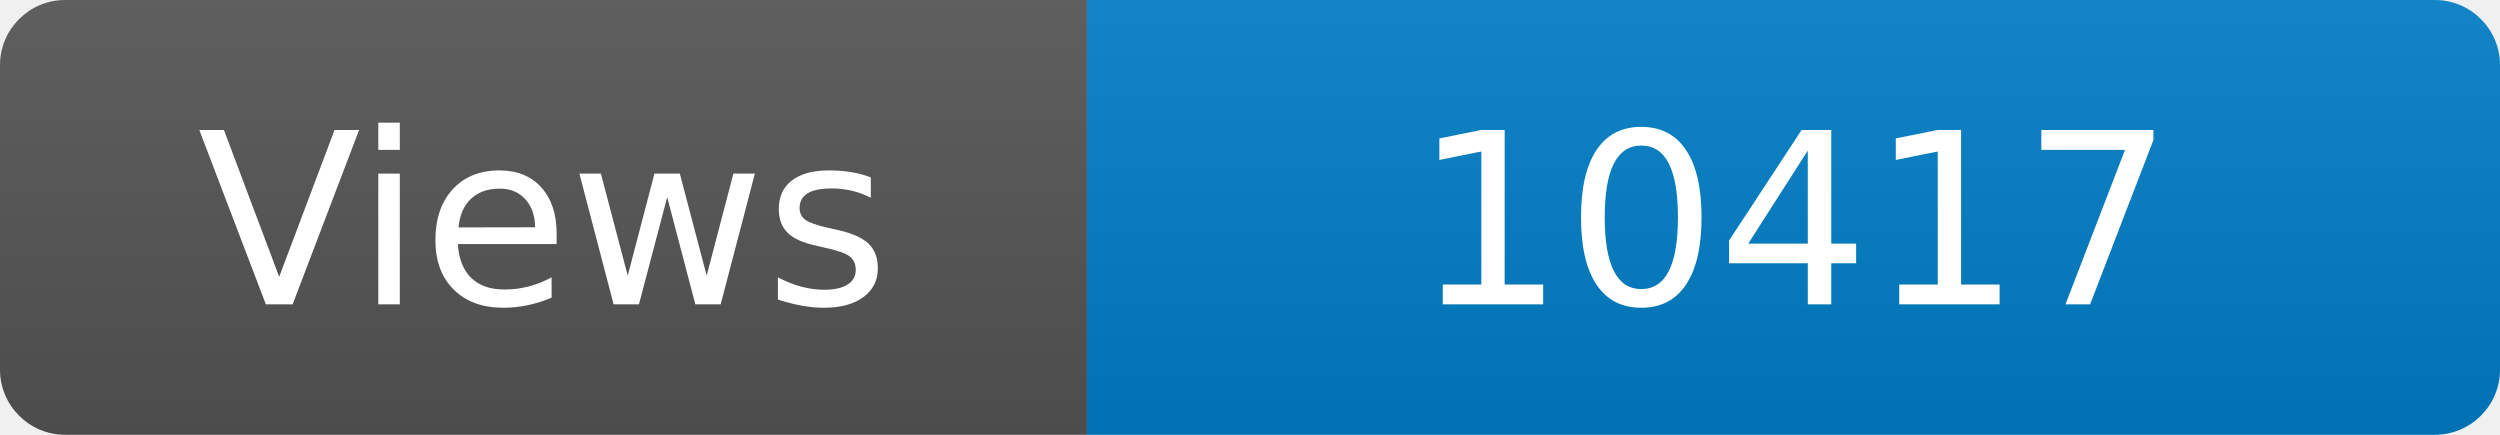
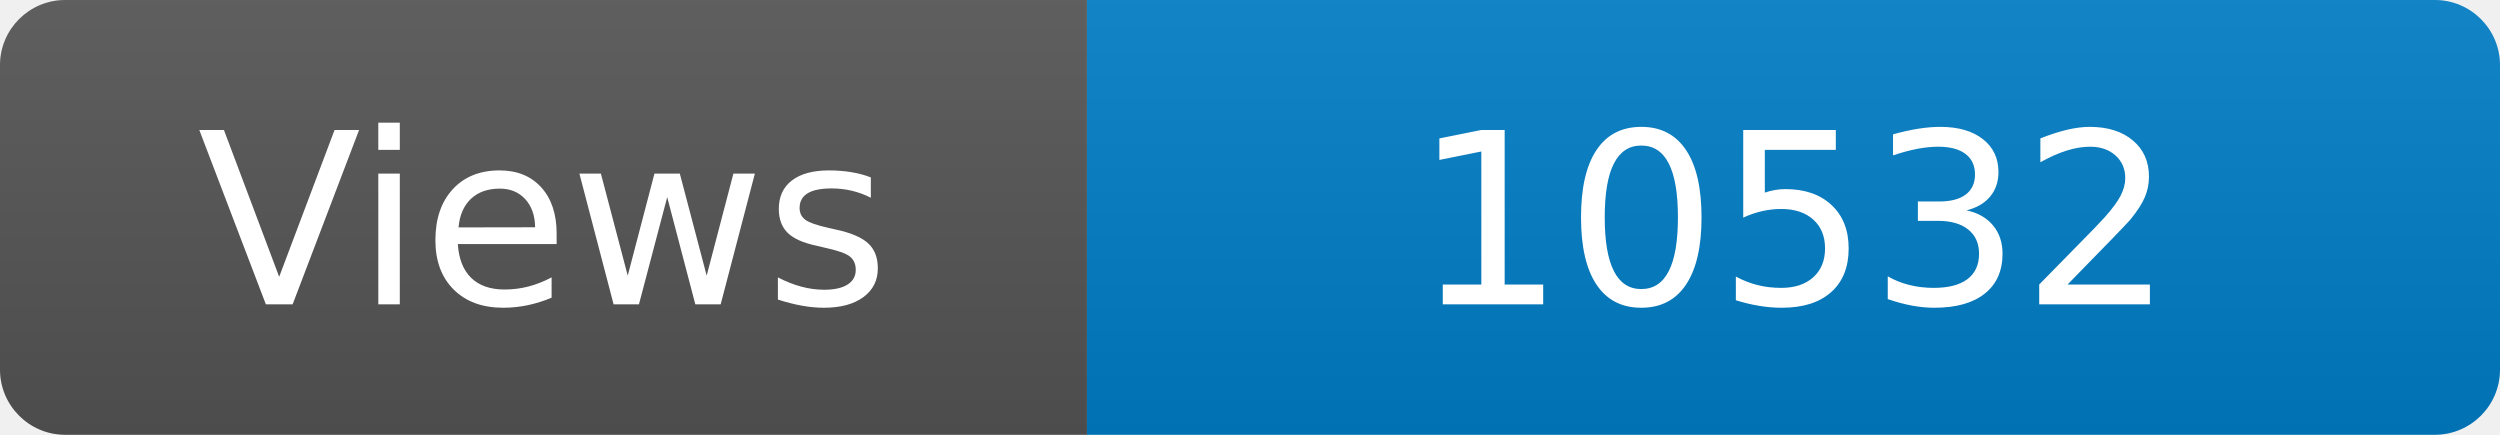
<svg xmlns="http://www.w3.org/2000/svg" width="115" height="20" role="img" aria-label="Maintained?: yes">
  <linearGradient id="s" x2="0" y2="100%">
    <stop offset="0" stop-color="#bbb" stop-opacity=".1" />
    <stop offset="1" stop-opacity=".1" />
  </linearGradient>
  <clipPath id="r">
    <rect width="115" height="20" rx="3" fill="#fff" />
  </clipPath>
  <g clip-path="url(#r)">
    <rect width="50" height="20" fill="#555" />
    <rect x="50" width="160" height="20" fill="#007ec6" />
    <rect width="115" height="20" fill="url(#s)" />
  </g>
  <g fill="#fff" text-anchor="middle" font-family="Verdana,Geneva,DejaVu Sans,sans-serif" font-size="110">
    <text x="250" y="140" transform="scale(.1)" fill="#fff">Views</text>
-     <text x="825" y="140" transform="scale(.1)" fill="#fff">10417</text>
+     <text x="825" y="140" transform="scale(.1)" fill="#fff">10532</text>
  </g>
</svg>
